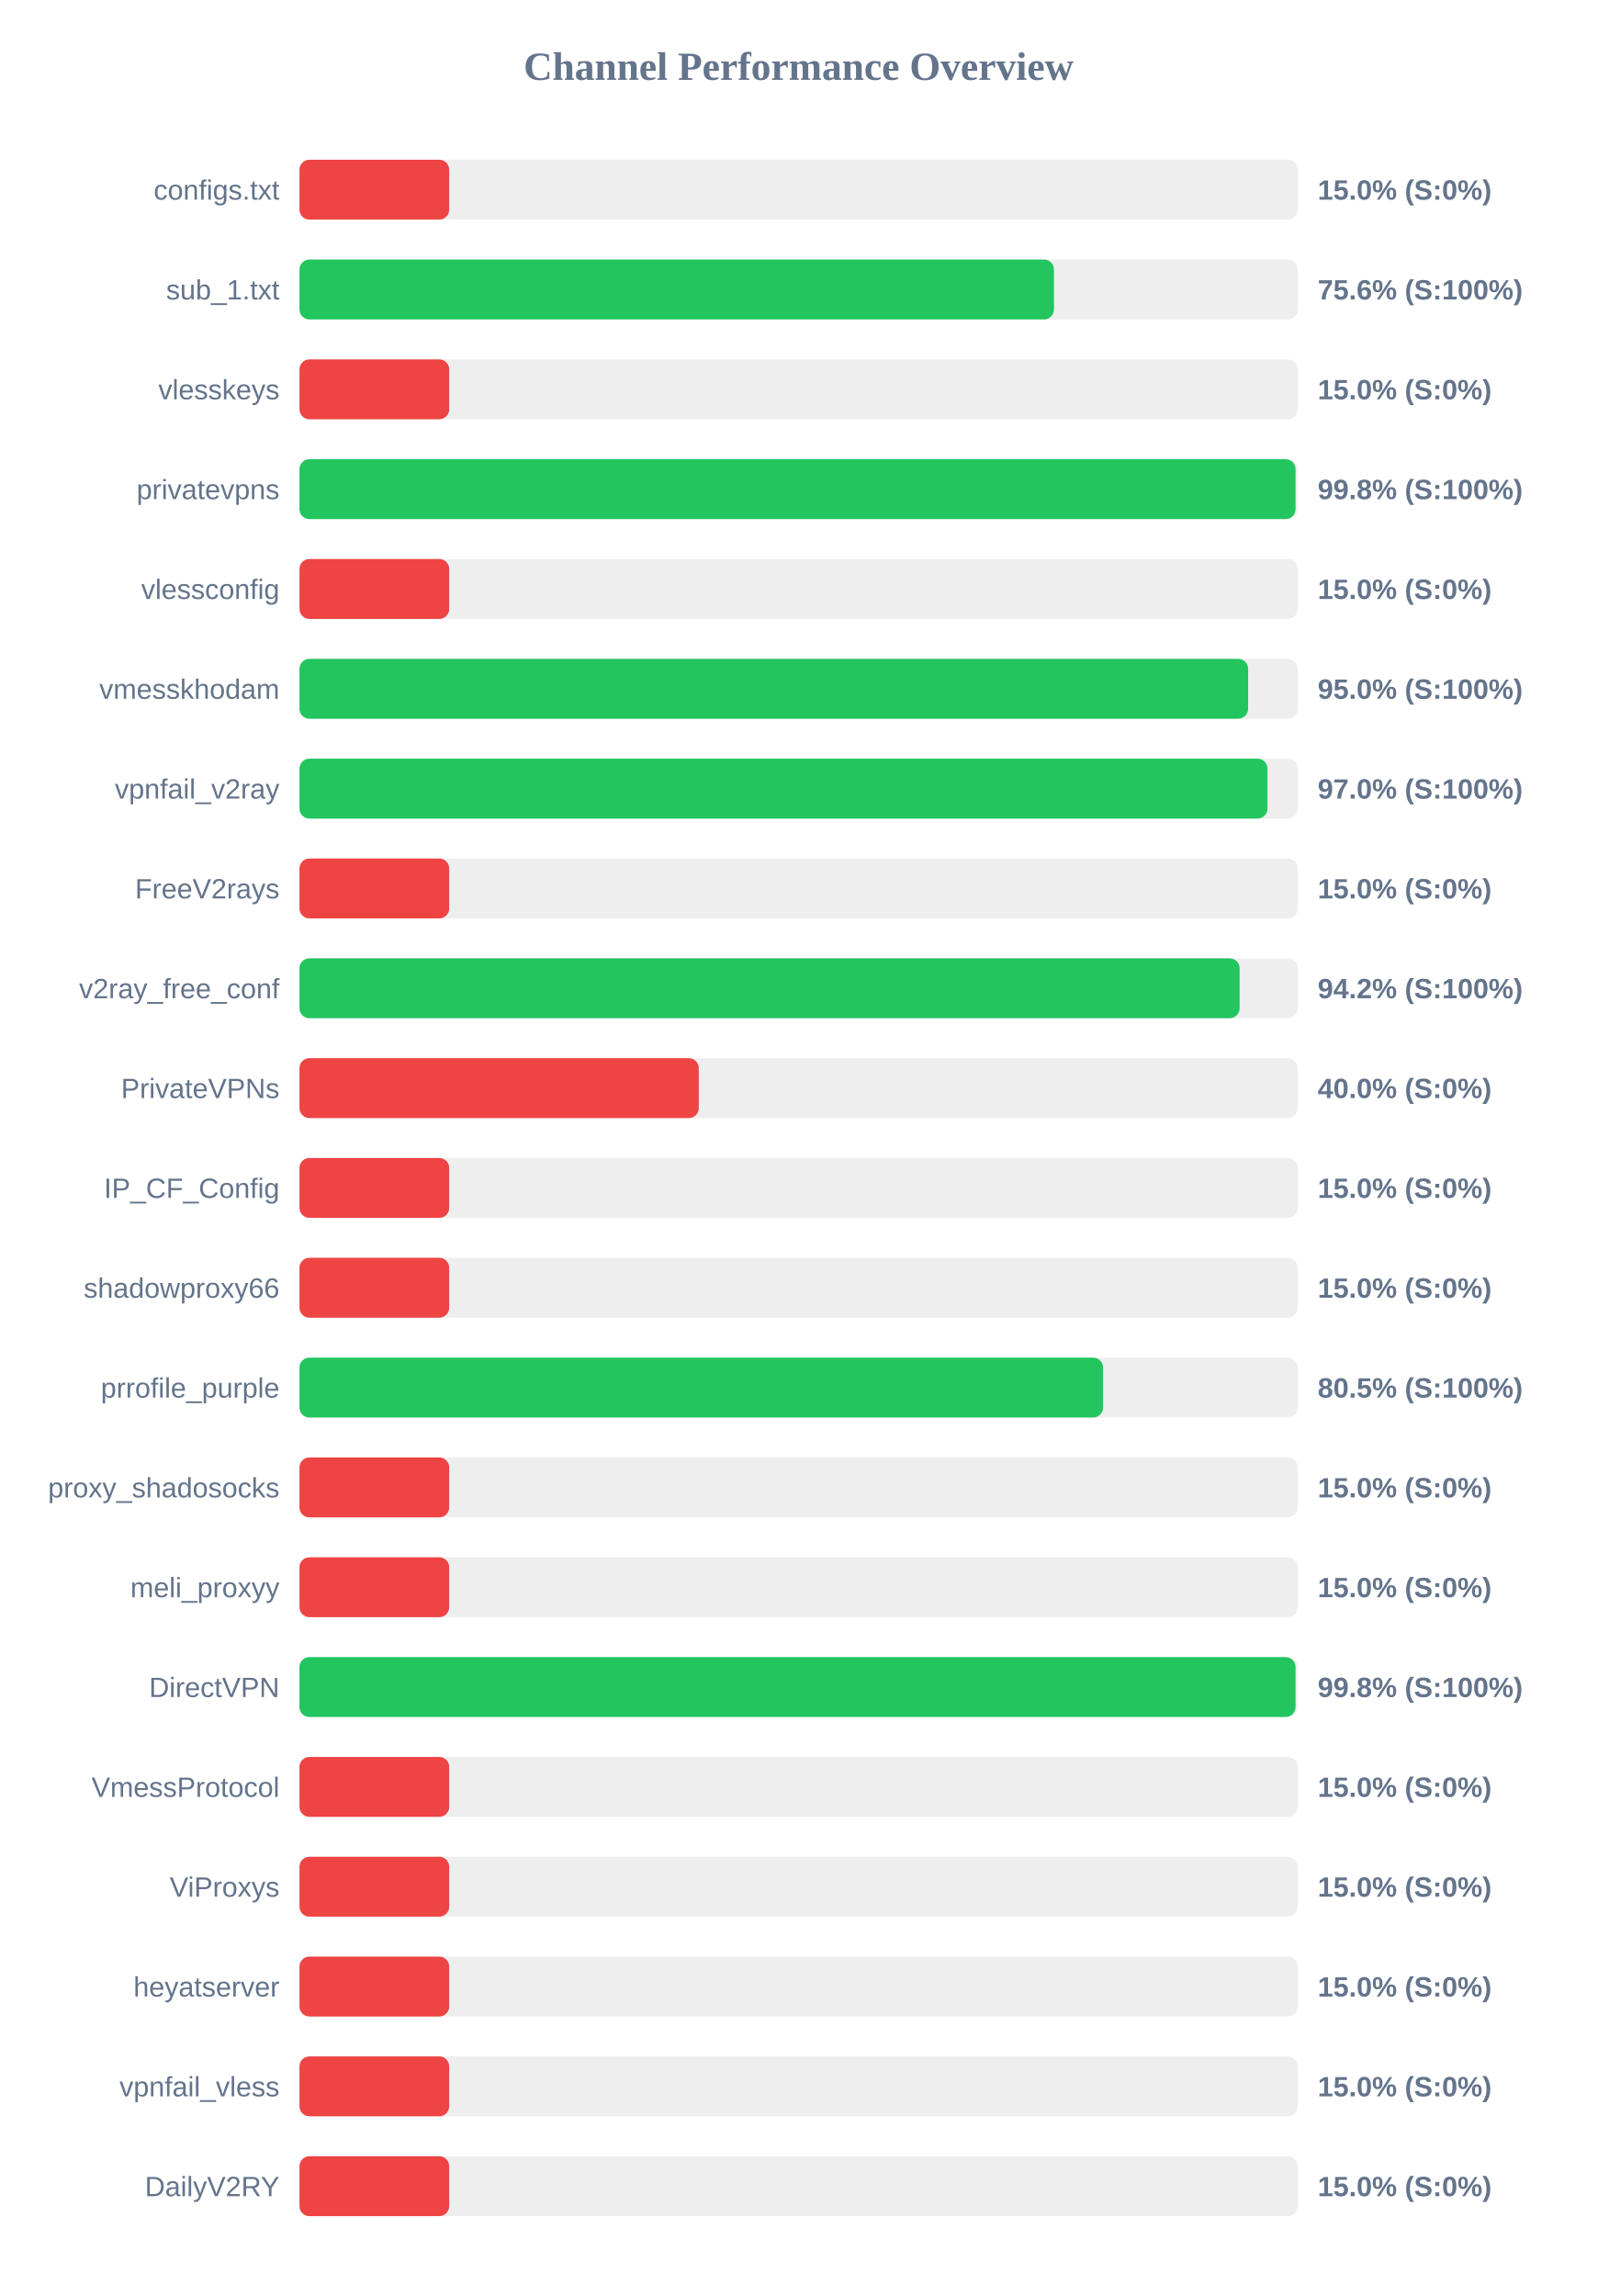
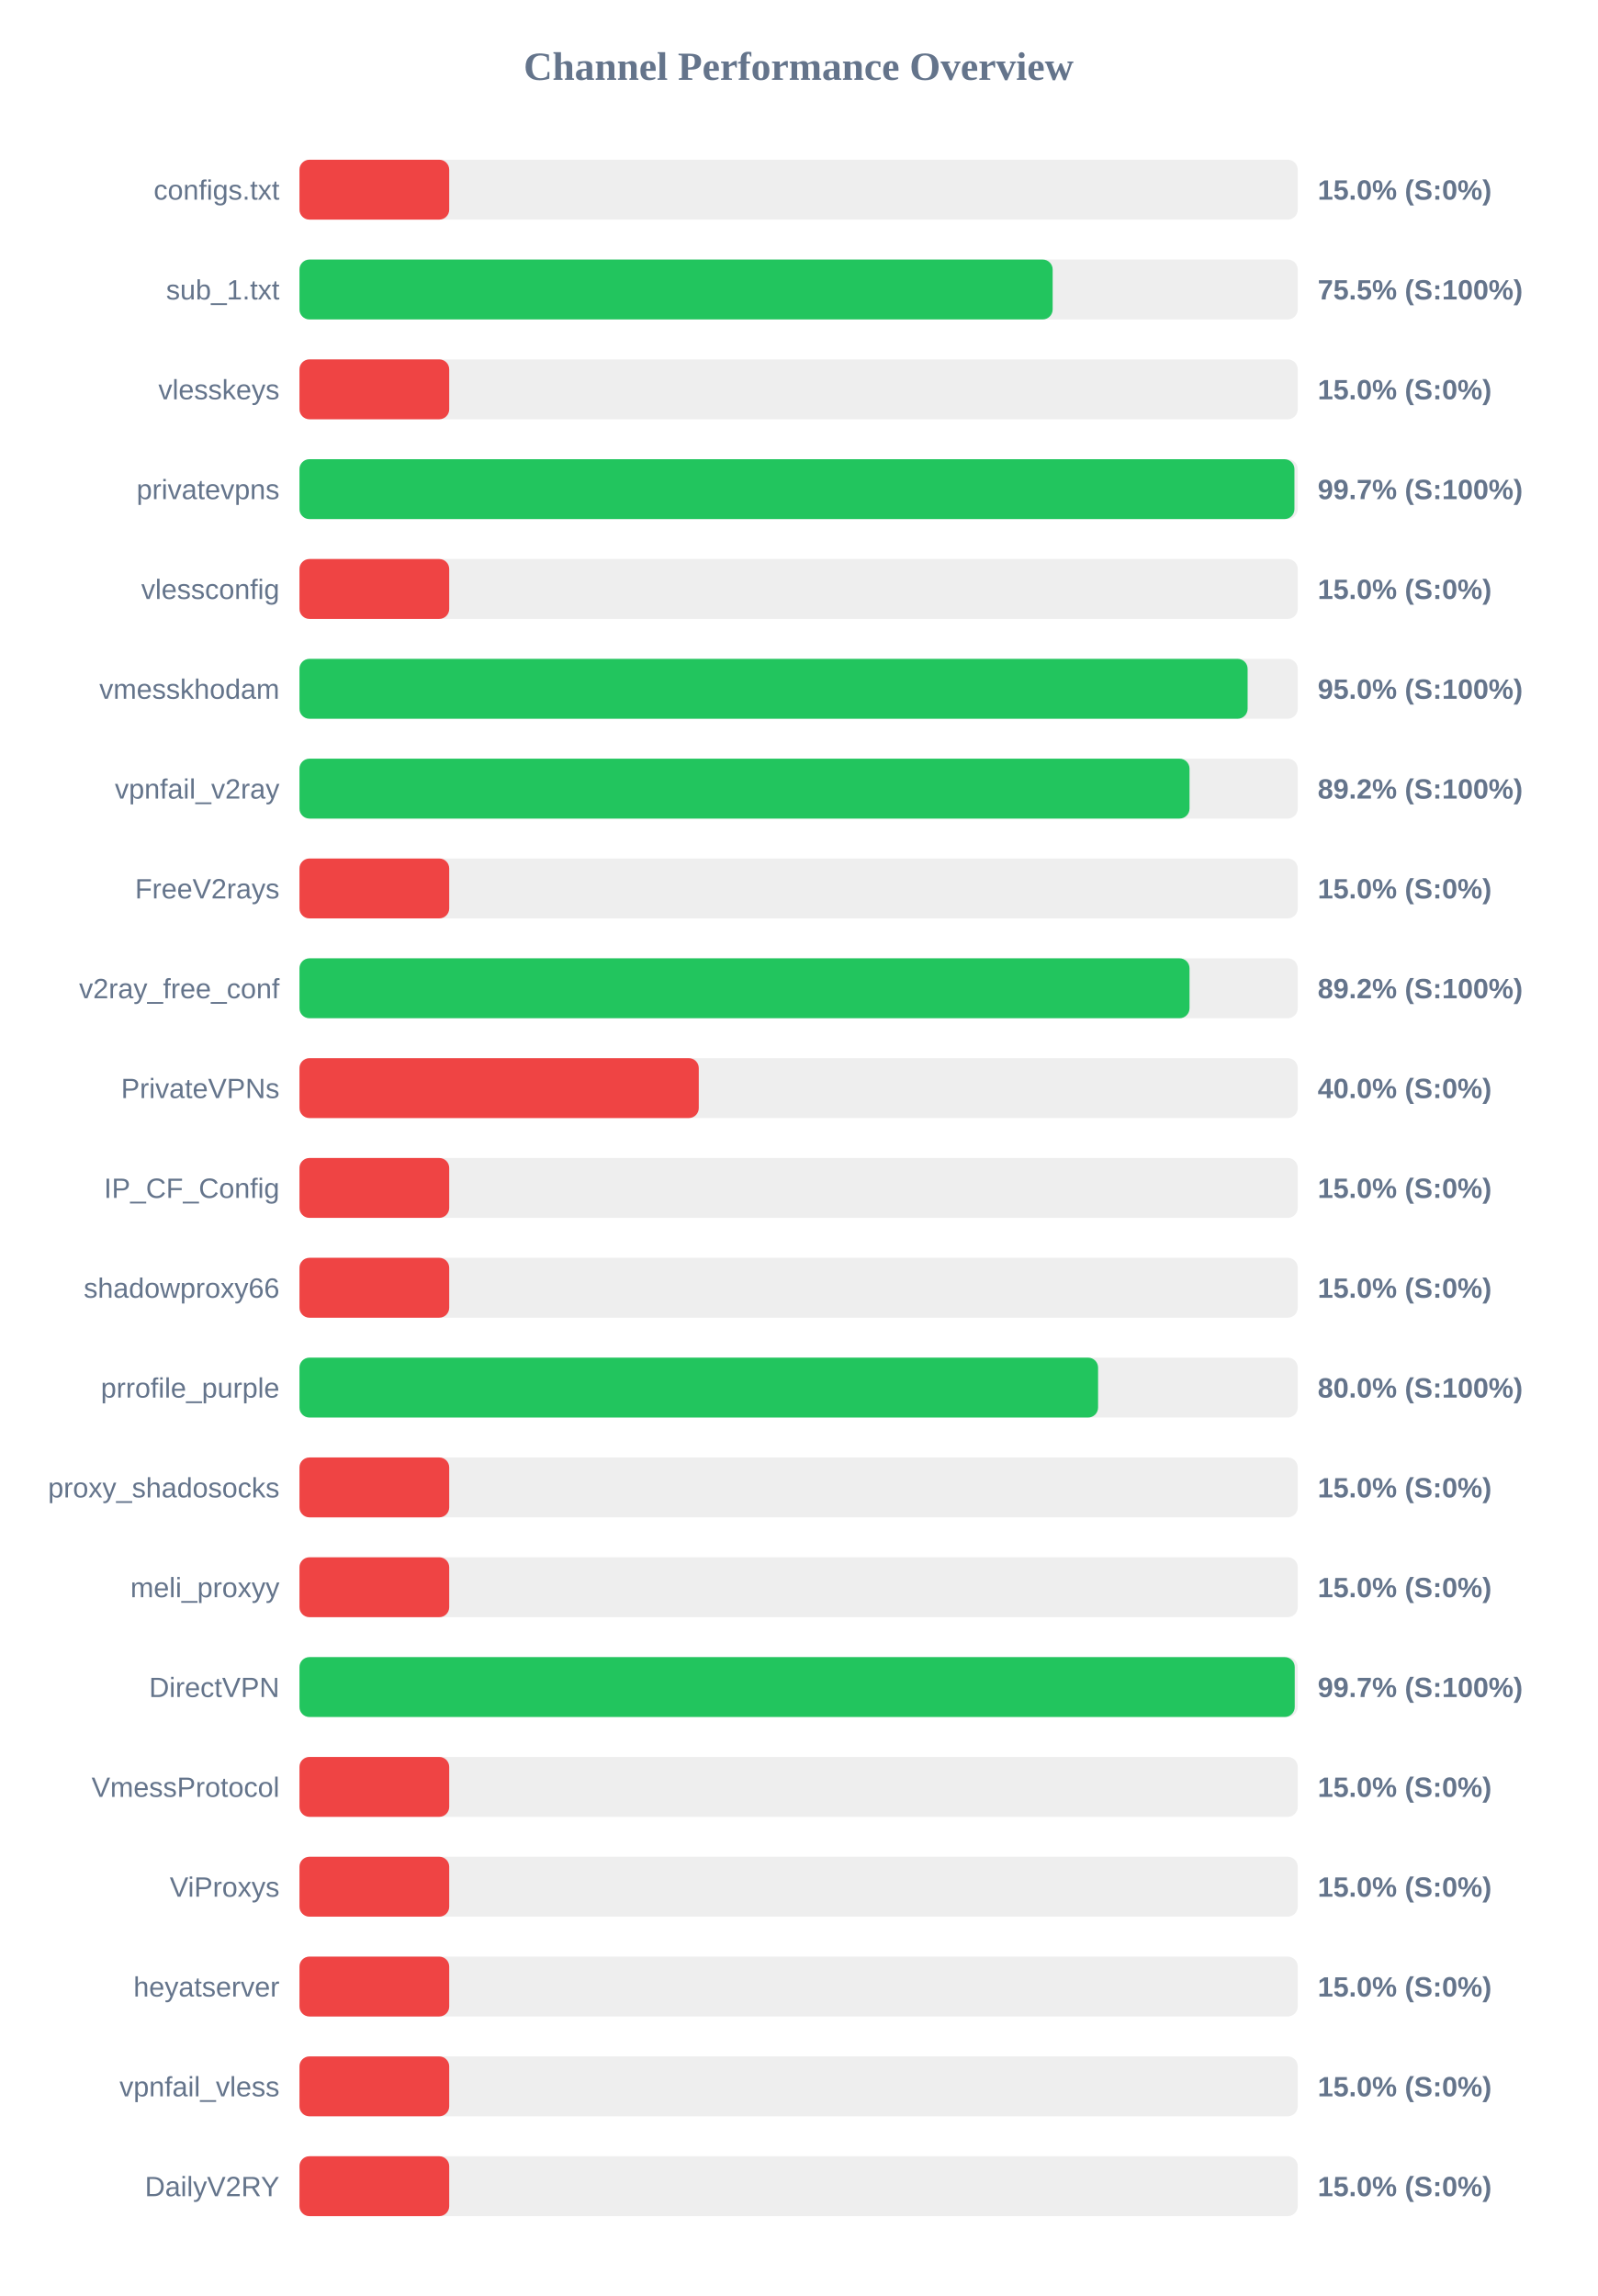
<svg xmlns="http://www.w3.org/2000/svg" width="800" height="1150" version="1.1">
  <style>
        .row { font: 14px Arial; fill: #64748b; }
        .score { font: bold 14px Arial; fill: #64748b; }
    </style>
  <text x="400" y="40" text-anchor="middle" font-size="20px" font-weight="bold" fill="#64748b">Channel Performance Overview</text>
  <rect x="150" y="80" width="500" height="30" fill="#eee" rx="5" />
  <rect x="150" y="80" width="75.0" height="30" fill="#ef4444" rx="5" />
  <text x="140" y="100" text-anchor="end" class="row">configs.txt</text>
  <text x="660" y="100" text-anchor="start" class="score">15.0% (S:0%)</text>
  <rect x="150" y="130" width="500" height="30" fill="#eee" rx="5" />
-   <rect x="150" y="130" width="377.9" height="30" fill="#22c55e" rx="5" />
+   <rect x="150" y="130" width="377.25" height="30" fill="#22c55e" rx="5" />
  <text x="140" y="150" text-anchor="end" class="row">sub_1.txt</text>
-   <text x="660" y="150" text-anchor="start" class="score">75.6% (S:100%)</text>
+   <text x="660" y="150" text-anchor="start" class="score">75.5% (S:100%)</text>
  <rect x="150" y="180" width="500" height="30" fill="#eee" rx="5" />
  <rect x="150" y="180" width="75.0" height="30" fill="#ef4444" rx="5" />
  <text x="140" y="200" text-anchor="end" class="row">vlesskeys</text>
  <text x="660" y="200" text-anchor="start" class="score">15.0% (S:0%)</text>
  <rect x="150" y="230" width="500" height="30" fill="#eee" rx="5" />
-   <rect x="150" y="230" width="498.9" height="30" fill="#22c55e" rx="5" />
+   <rect x="150" y="230" width="498.35" height="30" fill="#22c55e" rx="5" />
  <text x="140" y="250" text-anchor="end" class="row">privatevpns</text>
-   <text x="660" y="250" text-anchor="start" class="score">99.8% (S:100%)</text>
+   <text x="660" y="250" text-anchor="start" class="score">99.7% (S:100%)</text>
  <rect x="150" y="280" width="500" height="30" fill="#eee" rx="5" />
  <rect x="150" y="280" width="75.0" height="30" fill="#ef4444" rx="5" />
  <text x="140" y="300" text-anchor="end" class="row">vlessconfig</text>
  <text x="660" y="300" text-anchor="start" class="score">15.0% (S:0%)</text>
  <rect x="150" y="330" width="500" height="30" fill="#eee" rx="5" />
-   <rect x="150" y="330" width="475.15" height="30" fill="#22c55e" rx="5" />
+   <rect x="150" y="330" width="474.9" height="30" fill="#22c55e" rx="5" />
  <text x="140" y="350" text-anchor="end" class="row">vmesskhodam</text>
  <text x="660" y="350" text-anchor="start" class="score">95.0% (S:100%)</text>
  <rect x="150" y="380" width="500" height="30" fill="#eee" rx="5" />
-   <rect x="150" y="380" width="484.85" height="30" fill="#22c55e" rx="5" />
+   <rect x="150" y="380" width="445.8" height="30" fill="#22c55e" rx="5" />
  <text x="140" y="400" text-anchor="end" class="row">vpnfail_v2ray</text>
-   <text x="660" y="400" text-anchor="start" class="score">97.0% (S:100%)</text>
+   <text x="660" y="400" text-anchor="start" class="score">89.2% (S:100%)</text>
  <rect x="150" y="430" width="500" height="30" fill="#eee" rx="5" />
  <rect x="150" y="430" width="75.0" height="30" fill="#ef4444" rx="5" />
  <text x="140" y="450" text-anchor="end" class="row">FreeV2rays</text>
  <text x="660" y="450" text-anchor="start" class="score">15.0% (S:0%)</text>
  <rect x="150" y="480" width="500" height="30" fill="#eee" rx="5" />
-   <rect x="150" y="480" width="470.9" height="30" fill="#22c55e" rx="5" />
+   <rect x="150" y="480" width="445.8" height="30" fill="#22c55e" rx="5" />
  <text x="140" y="500" text-anchor="end" class="row">v2ray_free_conf</text>
-   <text x="660" y="500" text-anchor="start" class="score">94.2% (S:100%)</text>
+   <text x="660" y="500" text-anchor="start" class="score">89.2% (S:100%)</text>
  <rect x="150" y="530" width="500" height="30" fill="#eee" rx="5" />
  <rect x="150" y="530" width="200.0" height="30" fill="#ef4444" rx="5" />
  <text x="140" y="550" text-anchor="end" class="row">PrivateVPNs</text>
  <text x="660" y="550" text-anchor="start" class="score">40.0% (S:0%)</text>
  <rect x="150" y="580" width="500" height="30" fill="#eee" rx="5" />
  <rect x="150" y="580" width="75.0" height="30" fill="#ef4444" rx="5" />
  <text x="140" y="600" text-anchor="end" class="row">IP_CF_Config</text>
  <text x="660" y="600" text-anchor="start" class="score">15.0% (S:0%)</text>
  <rect x="150" y="630" width="500" height="30" fill="#eee" rx="5" />
  <rect x="150" y="630" width="75.0" height="30" fill="#ef4444" rx="5" />
  <text x="140" y="650" text-anchor="end" class="row">shadowproxy66</text>
  <text x="660" y="650" text-anchor="start" class="score">15.0% (S:0%)</text>
  <rect x="150" y="680" width="500" height="30" fill="#eee" rx="5" />
-   <rect x="150" y="680" width="402.5" height="30" fill="#22c55e" rx="5" />
+   <rect x="150" y="680" width="400.0" height="30" fill="#22c55e" rx="5" />
  <text x="140" y="700" text-anchor="end" class="row">prrofile_purple</text>
-   <text x="660" y="700" text-anchor="start" class="score">80.5% (S:100%)</text>
+   <text x="660" y="700" text-anchor="start" class="score">80.0% (S:100%)</text>
  <rect x="150" y="730" width="500" height="30" fill="#eee" rx="5" />
  <rect x="150" y="730" width="75.0" height="30" fill="#ef4444" rx="5" />
  <text x="140" y="750" text-anchor="end" class="row">proxy_shadosocks</text>
  <text x="660" y="750" text-anchor="start" class="score">15.0% (S:0%)</text>
  <rect x="150" y="780" width="500" height="30" fill="#eee" rx="5" />
  <rect x="150" y="780" width="75.0" height="30" fill="#ef4444" rx="5" />
  <text x="140" y="800" text-anchor="end" class="row">meli_proxyy</text>
  <text x="660" y="800" text-anchor="start" class="score">15.0% (S:0%)</text>
  <rect x="150" y="830" width="500" height="30" fill="#eee" rx="5" />
-   <rect x="150" y="830" width="498.9" height="30" fill="#22c55e" rx="5" />
+   <rect x="150" y="830" width="498.5" height="30" fill="#22c55e" rx="5" />
  <text x="140" y="850" text-anchor="end" class="row">DirectVPN</text>
-   <text x="660" y="850" text-anchor="start" class="score">99.8% (S:100%)</text>
+   <text x="660" y="850" text-anchor="start" class="score">99.7% (S:100%)</text>
  <rect x="150" y="880" width="500" height="30" fill="#eee" rx="5" />
  <rect x="150" y="880" width="75.0" height="30" fill="#ef4444" rx="5" />
  <text x="140" y="900" text-anchor="end" class="row">VmessProtocol</text>
  <text x="660" y="900" text-anchor="start" class="score">15.0% (S:0%)</text>
  <rect x="150" y="930" width="500" height="30" fill="#eee" rx="5" />
  <rect x="150" y="930" width="75.0" height="30" fill="#ef4444" rx="5" />
  <text x="140" y="950" text-anchor="end" class="row">ViProxys</text>
  <text x="660" y="950" text-anchor="start" class="score">15.0% (S:0%)</text>
  <rect x="150" y="980" width="500" height="30" fill="#eee" rx="5" />
  <rect x="150" y="980" width="75.0" height="30" fill="#ef4444" rx="5" />
  <text x="140" y="1000" text-anchor="end" class="row">heyatserver</text>
  <text x="660" y="1000" text-anchor="start" class="score">15.0% (S:0%)</text>
  <rect x="150" y="1030" width="500" height="30" fill="#eee" rx="5" />
  <rect x="150" y="1030" width="75.0" height="30" fill="#ef4444" rx="5" />
  <text x="140" y="1050" text-anchor="end" class="row">vpnfail_vless</text>
  <text x="660" y="1050" text-anchor="start" class="score">15.0% (S:0%)</text>
  <rect x="150" y="1080" width="500" height="30" fill="#eee" rx="5" />
  <rect x="150" y="1080" width="75.0" height="30" fill="#ef4444" rx="5" />
  <text x="140" y="1100" text-anchor="end" class="row">DailyV2RY</text>
  <text x="660" y="1100" text-anchor="start" class="score">15.0% (S:0%)</text>
</svg>
